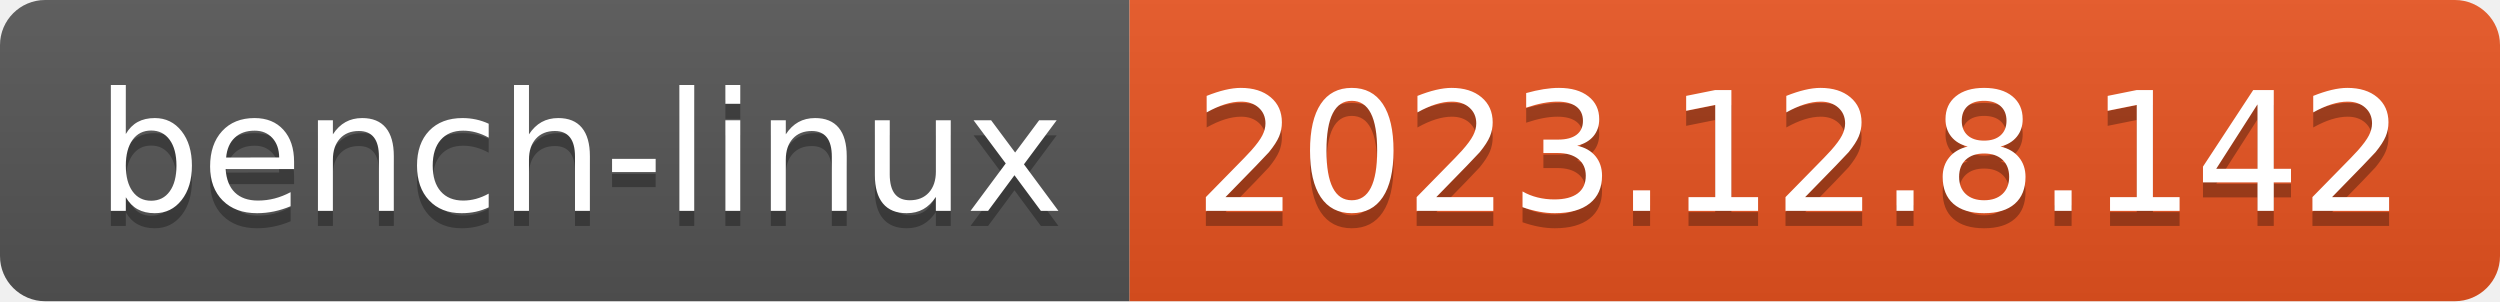
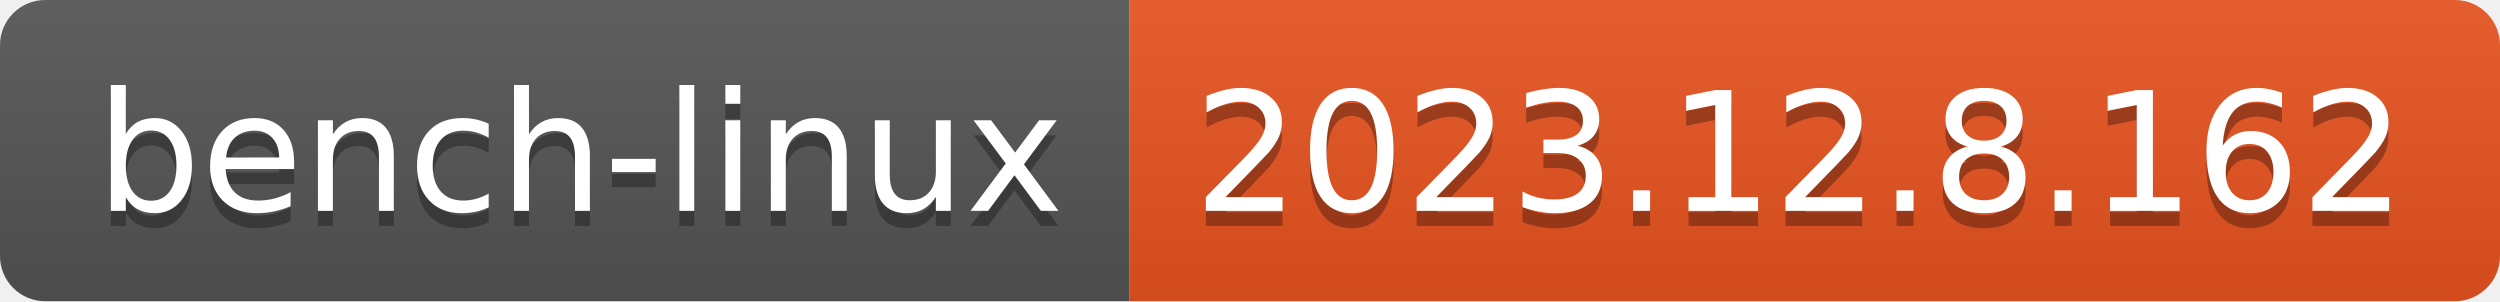
- <svg xmlns="http://www.w3.org/2000/svg" width="166" height="20" role="img" aria-label="bench-linux: 2023.12.8.142">
+ <svg xmlns="http://www.w3.org/2000/svg" width="166" height="20" role="img" aria-label="bench-linux: 2023.12.8.162">
  <linearGradient id="s" x2="0" y2="100%">
    <stop offset="0" stop-color="#bbb" stop-opacity=".1" />
    <stop offset="1" stop-opacity=".1" />
  </linearGradient>
  <clipPath id="r">
    <rect width="166" height="20" rx="3" fill="#fff" />
  </clipPath>
  <g clip-path="url(#r)">
    <rect width="75" height="20" fill="#555" />
    <rect x="75" width="91" height="20" fill="#e95420" />
    <rect width="166" height="20" fill="url(#s)" />
  </g>
  <g fill="#fff" text-anchor="middle" font-family="Verdana,Geneva,DejaVu Sans,sans-serif" text-rendering="geometricPrecision" font-size="110">
    <text aria-hidden="true" x="385" y="150" fill="#010101" fill-opacity=".3" transform="scale(.1)" textLength="650">bench-linux</text>
    <text x="385" y="140" transform="scale(.1)" fill="#fff" textLength="650">bench-linux</text>
-     <text aria-hidden="true" x="1195" y="150" fill="#010101" fill-opacity=".3" transform="scale(.1)" textLength="810">2023.12.8.142</text>
-     <text x="1195" y="140" transform="scale(.1)" fill="#fff" textLength="810">2023.12.8.142</text>
+     <text aria-hidden="true" x="1195" y="150" fill="#010101" fill-opacity=".3" transform="scale(.1)" textLength="810">2023.12.8.162</text>
+     <text x="1195" y="140" transform="scale(.1)" fill="#fff" textLength="810">2023.12.8.162</text>
  </g>
</svg>
